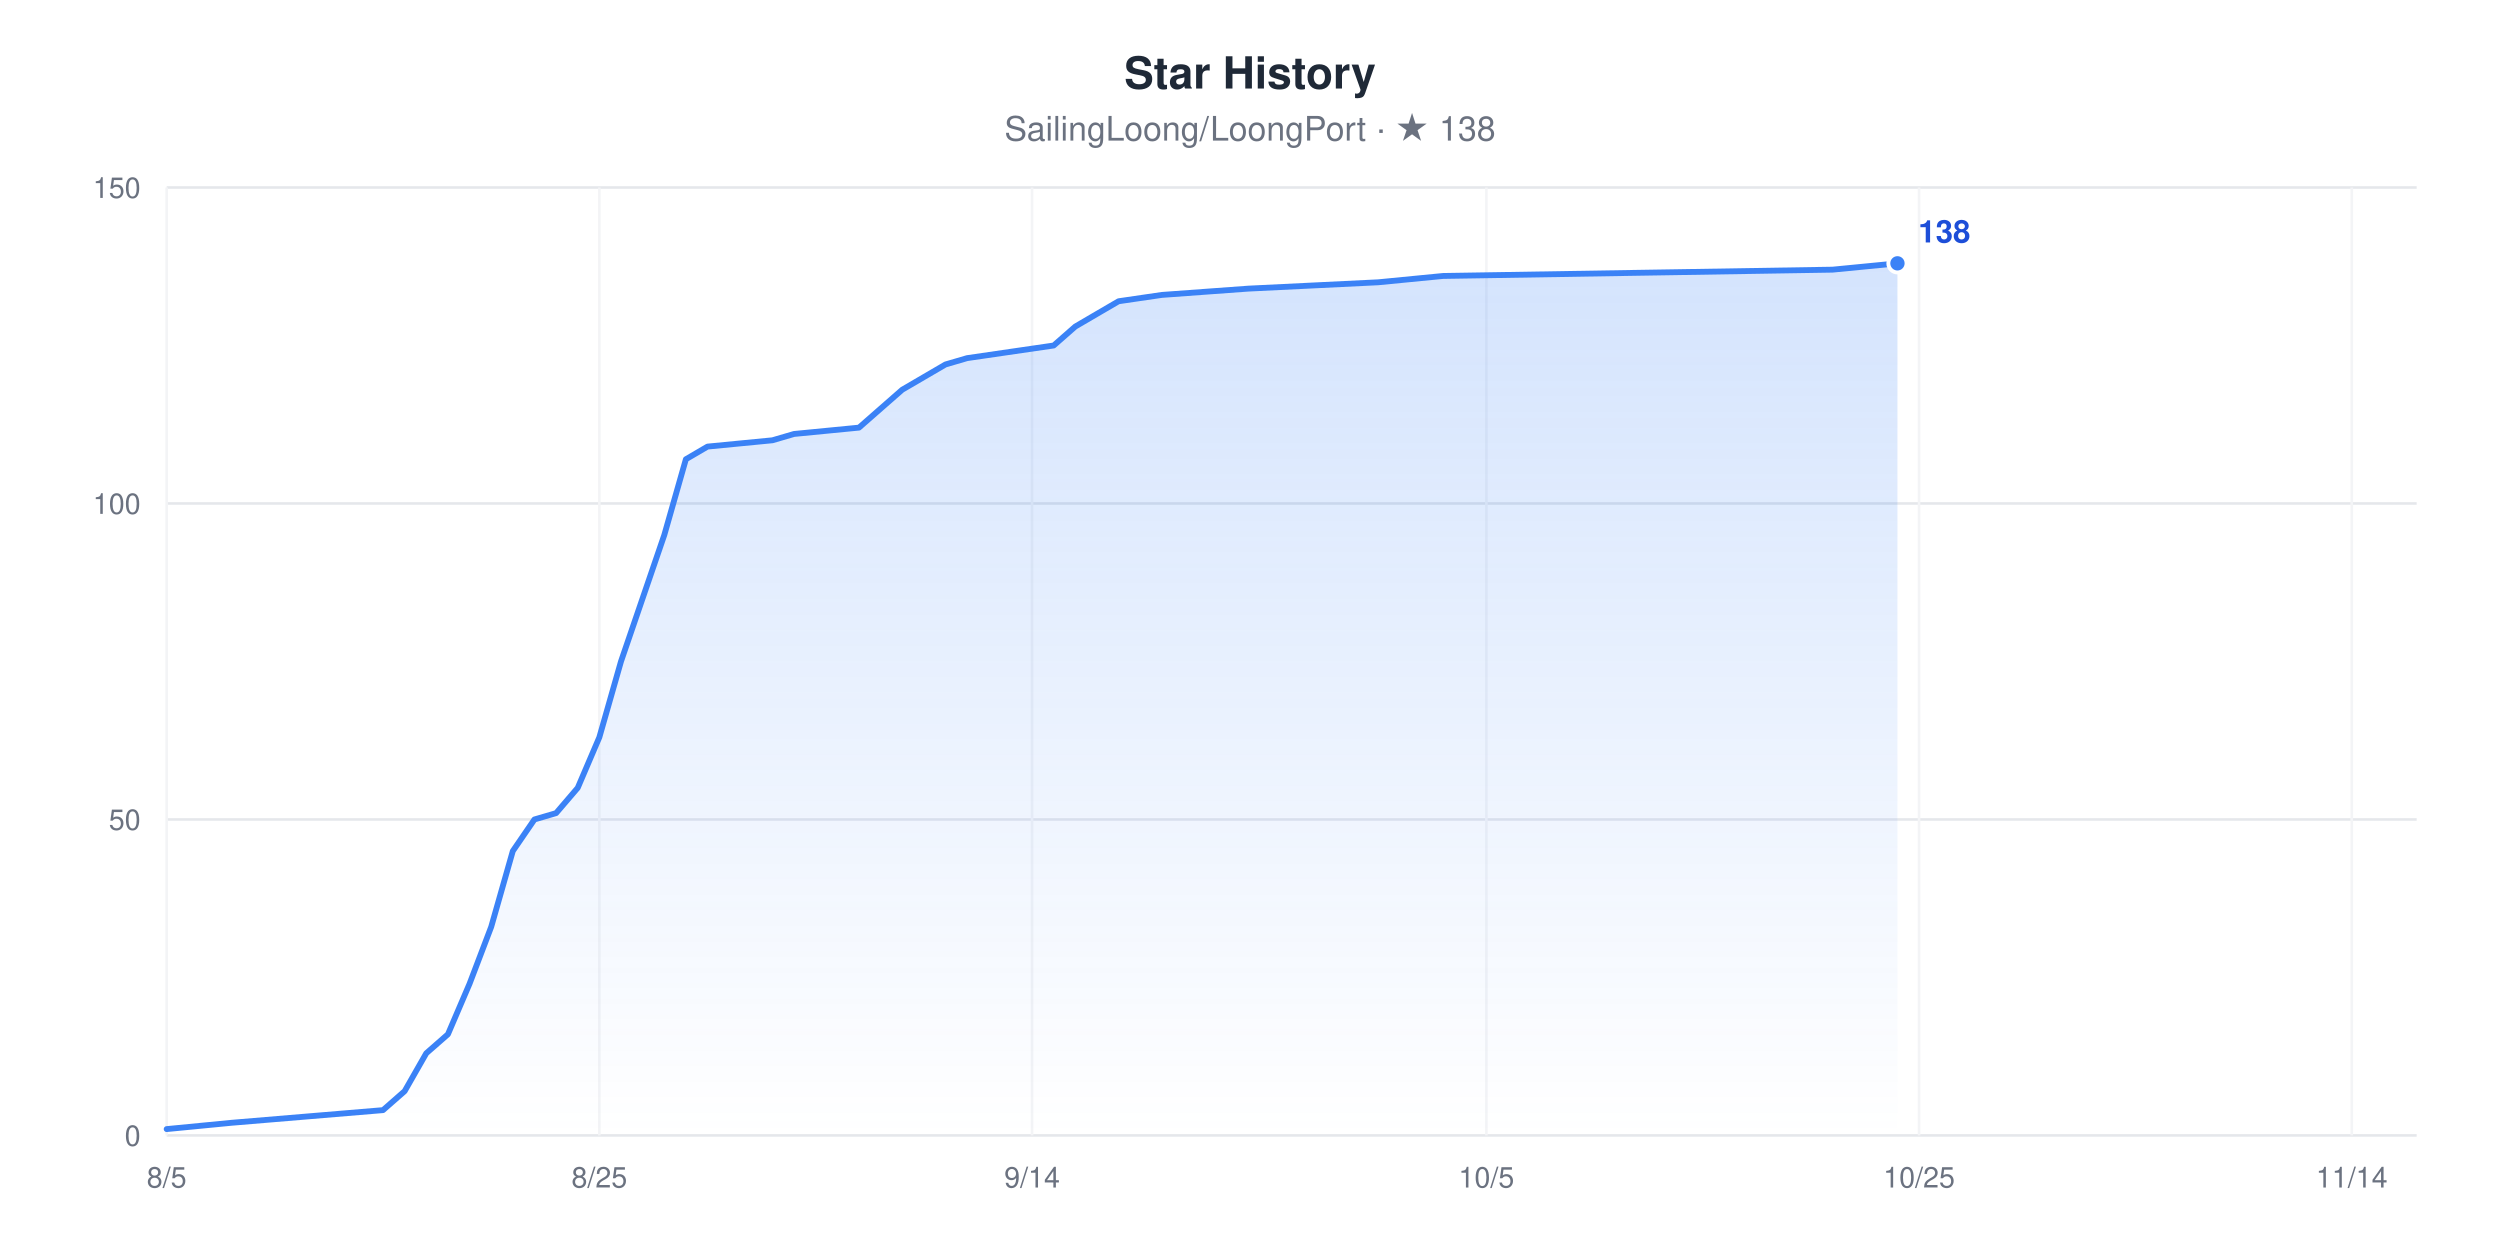
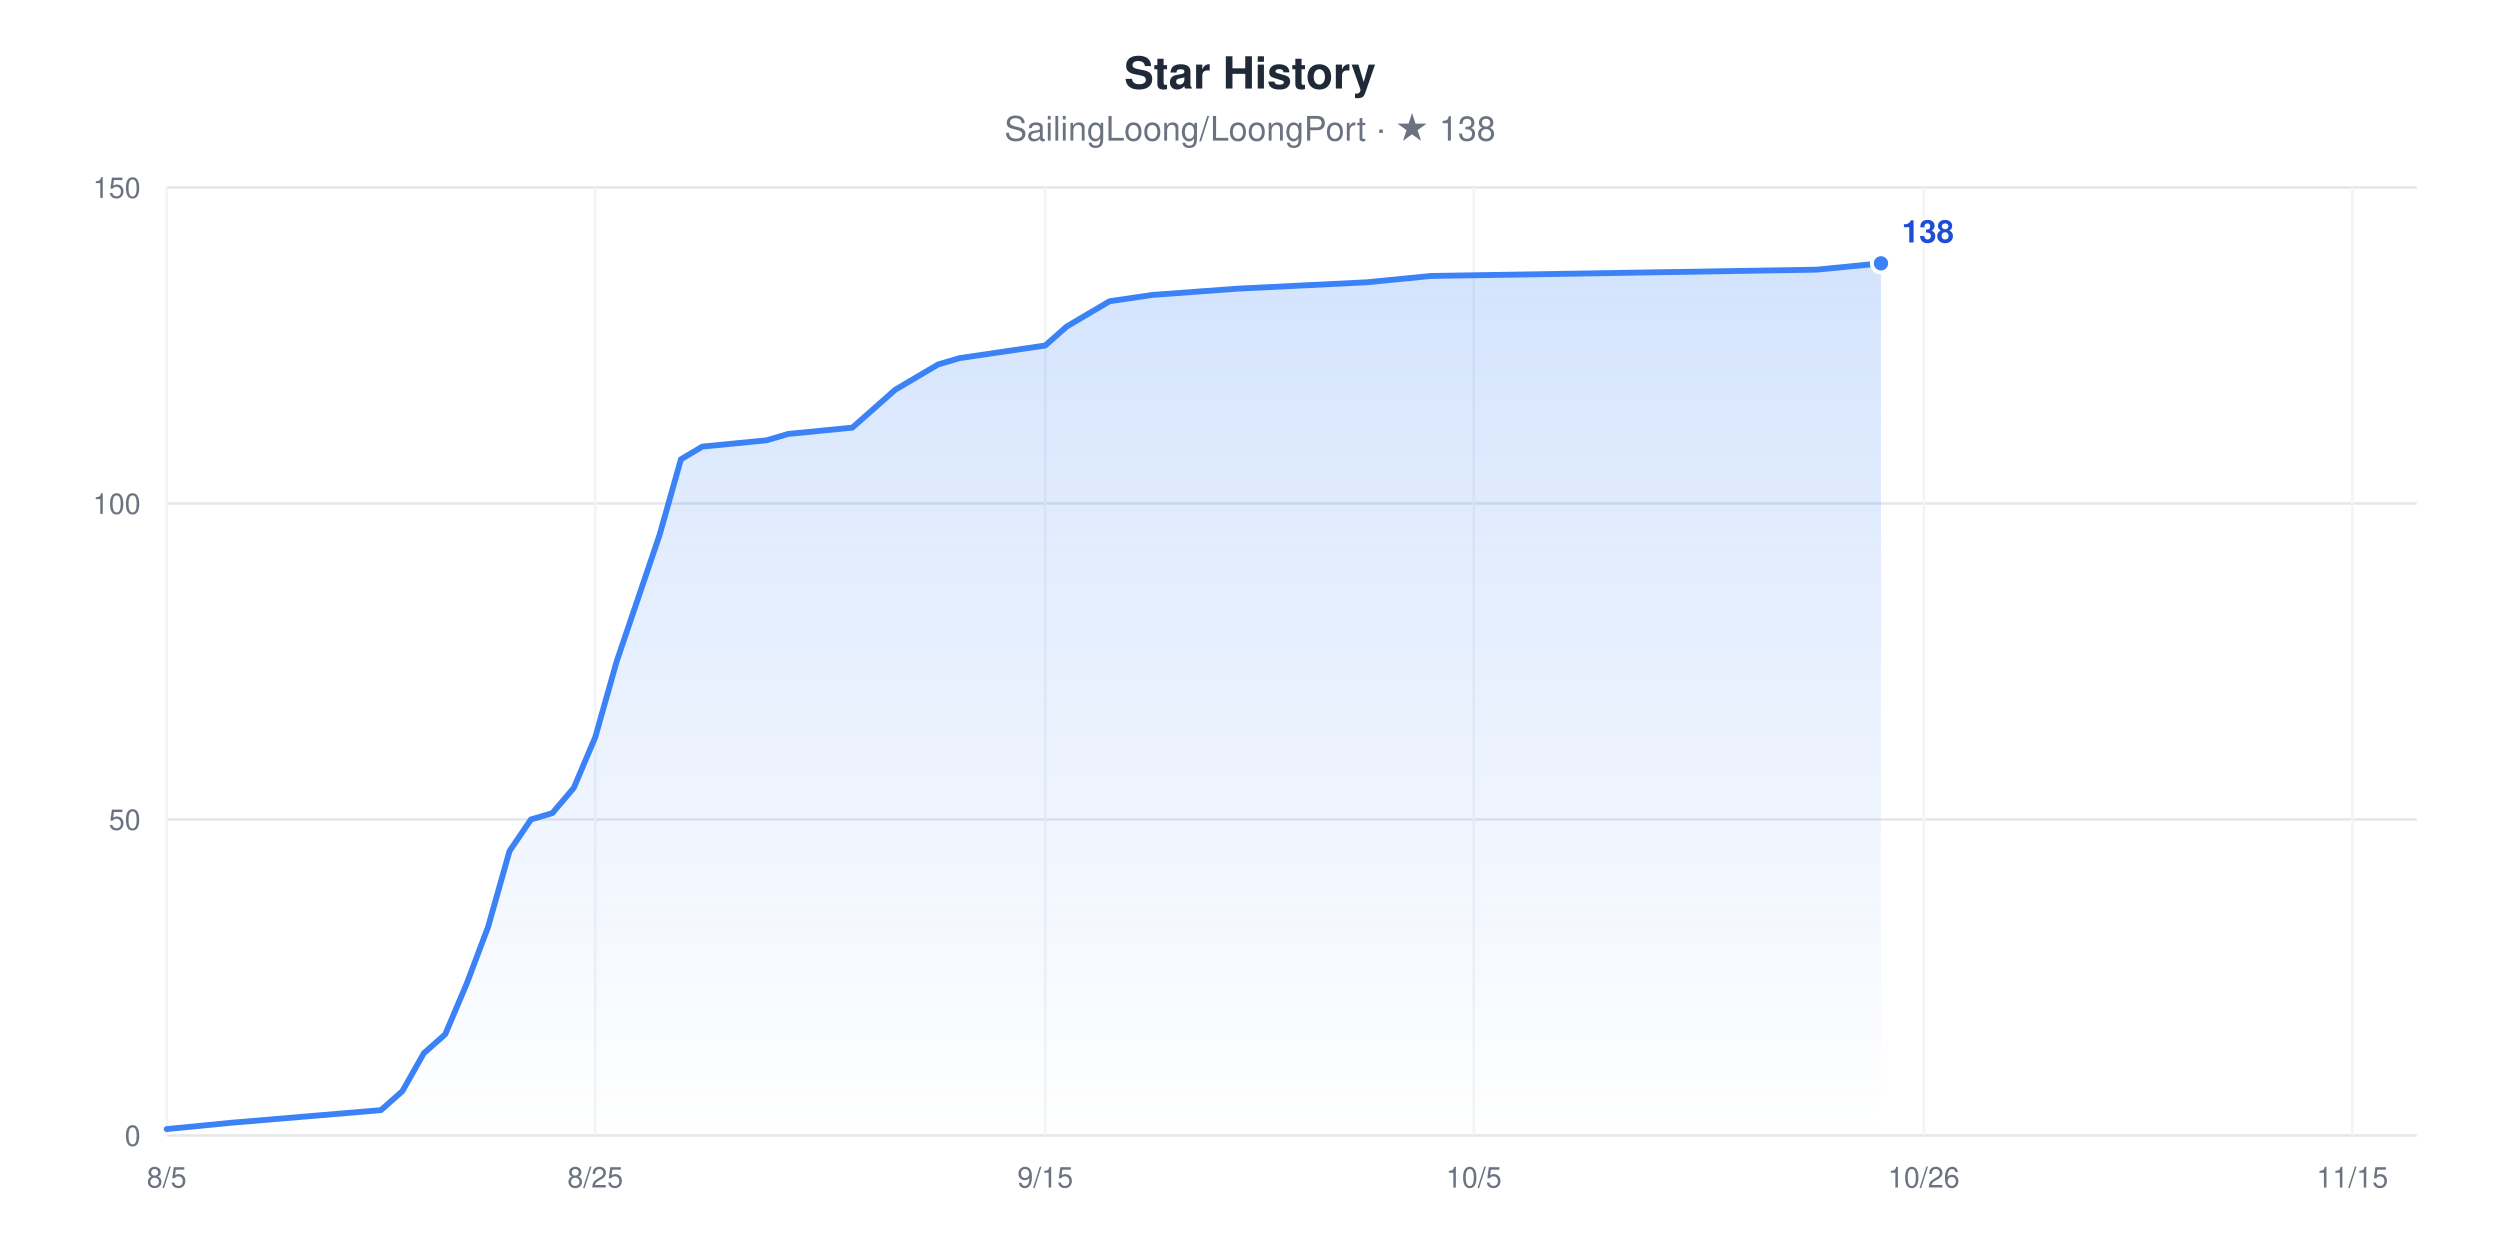
<svg xmlns="http://www.w3.org/2000/svg" width="960" height="480" viewBox="0 0 960 480" role="img" aria-label="Star History chart for SailingLoong/LoongPort" style="font-family:-apple-system,BlinkMacSystemFont,'Segoe UI',Helvetica,Arial,sans-serif">
  <rect width="960" height="480" fill="#ffffff" />
  <text x="480" y="34" text-anchor="middle" font-size="17" font-weight="600" fill="#1F2937">Star History</text>
  <text x="480" y="54" text-anchor="middle" font-size="13" fill="#6B7280">SailingLoong/LoongPort · ★ 138</text>
  <defs>
    <linearGradient id="area" x1="0" y1="0" x2="0" y2="1">
      <stop offset="0" stop-color="#3B82F6" stop-opacity="0.22" />
      <stop offset="1" stop-color="#3B82F6" stop-opacity="0" />
    </linearGradient>
  </defs>
  <line x1="64" x2="928" y1="436" y2="436" stroke="#E5E7EB" stroke-width="1" />
  <text x="54" y="440" text-anchor="end" font-size="11" fill="#6B7280">0</text>
  <line x1="64" x2="928" y1="314.67" y2="314.67" stroke="#E5E7EB" stroke-width="1" />
  <text x="54" y="318.67" text-anchor="end" font-size="11" fill="#6B7280">50</text>
  <line x1="64" x2="928" y1="193.33" y2="193.33" stroke="#E5E7EB" stroke-width="1" />
  <text x="54" y="197.33" text-anchor="end" font-size="11" fill="#6B7280">100</text>
  <line x1="64" x2="928" y1="72" y2="72" stroke="#E5E7EB" stroke-width="1" />
  <text x="54" y="76" text-anchor="end" font-size="11" fill="#6B7280">150</text>
  <line x1="64" x2="64" y1="72" y2="436" stroke="#F3F4F6" stroke-width="1" />
  <text x="64" y="456" text-anchor="middle" font-size="11" fill="#6B7280">8/5</text>
-   <line x1="230.15" x2="230.15" y1="72" y2="436" stroke="#F3F4F6" stroke-width="1" />
-   <text x="230.15" y="456" text-anchor="middle" font-size="11" fill="#6B7280">8/25</text>
-   <line x1="396.31" x2="396.31" y1="72" y2="436" stroke="#F3F4F6" stroke-width="1" />
-   <text x="396.31" y="456" text-anchor="middle" font-size="11" fill="#6B7280">9/14</text>
-   <line x1="570.77" x2="570.77" y1="72" y2="436" stroke="#F3F4F6" stroke-width="1" />
-   <text x="570.77" y="456" text-anchor="middle" font-size="11" fill="#6B7280">10/5</text>
-   <line x1="736.92" x2="736.92" y1="72" y2="436" stroke="#F3F4F6" stroke-width="1" />
-   <text x="736.92" y="456" text-anchor="middle" font-size="11" fill="#6B7280">10/25</text>
-   <line x1="903.08" x2="903.08" y1="72" y2="436" stroke="#F3F4F6" stroke-width="1" />
-   <text x="903.08" y="456" text-anchor="middle" font-size="11" fill="#6B7280">11/14</text>
-   <polygon points="64,436 64,433.57 88.92,431.15 147.08,426.29 155.38,419.01 163.69,404.45 172,397.17 180.31,377.76 188.62,355.92 196.92,326.8 205.23,314.67 213.54,312.24 221.85,302.53 230.15,283.12 238.46,254 246.77,229.73 255.08,205.47 263.38,176.35 271.69,171.49 296.62,169.07 304.92,166.64 329.85,164.21 338.15,156.93 346.46,149.65 354.77,144.8 363.08,139.95 371.38,137.52 404.62,132.67 412.92,125.39 421.23,120.53 429.54,115.68 446.15,113.25 479.38,110.83 529.23,108.4 554.15,105.97 703.69,103.55 728.62,101.12 728.62,436" fill="url(#area)" />
-   <polyline points="64,433.57 88.92,431.15 147.08,426.29 155.38,419.01 163.69,404.45 172,397.17 180.31,377.76 188.62,355.92 196.92,326.8 205.23,314.67 213.54,312.24 221.85,302.53 230.15,283.12 238.46,254 246.77,229.73 255.08,205.47 263.38,176.35 271.69,171.49 296.62,169.07 304.92,166.64 329.85,164.21 338.15,156.93 346.46,149.65 354.77,144.8 363.08,139.95 371.38,137.52 404.62,132.67 412.92,125.39 421.23,120.53 429.54,115.68 446.15,113.25 479.38,110.83 529.23,108.4 554.15,105.97 703.69,103.55 728.62,101.12" fill="none" stroke="#3B82F6" stroke-width="2.25" stroke-linejoin="round" stroke-linecap="round" />
-   <circle cx="728.62" cy="101.12" r="3.5" fill="#3B82F6" stroke="#ffffff" stroke-width="1.5" />
-   <text x="736.62" y="93.12" font-size="12" font-weight="600" fill="#1D4ED8">138</text>
+   <line x1="228.57" x2="228.57" y1="72" y2="436" stroke="#F3F4F6" stroke-width="1" />
+   <text x="228.57" y="456" text-anchor="middle" font-size="11" fill="#6B7280">8/25</text>
+   <line x1="401.37" x2="401.37" y1="72" y2="436" stroke="#F3F4F6" stroke-width="1" />
+   <text x="401.37" y="456" text-anchor="middle" font-size="11" fill="#6B7280">9/15</text>
+   <line x1="565.94" x2="565.94" y1="72" y2="436" stroke="#F3F4F6" stroke-width="1" />
+   <text x="565.94" y="456" text-anchor="middle" font-size="11" fill="#6B7280">10/5</text>
+   <line x1="738.74" x2="738.74" y1="72" y2="436" stroke="#F3F4F6" stroke-width="1" />
+   <text x="738.74" y="456" text-anchor="middle" font-size="11" fill="#6B7280">10/26</text>
+   <line x1="903.31" x2="903.31" y1="72" y2="436" stroke="#F3F4F6" stroke-width="1" />
+   <text x="903.31" y="456" text-anchor="middle" font-size="11" fill="#6B7280">11/15</text>
+   <polygon points="64,436 64,433.57 88.69,431.15 146.29,426.29 154.51,419.01 162.74,404.45 170.97,397.17 179.2,377.76 187.43,355.92 195.66,326.8 203.89,314.67 212.11,312.24 220.34,302.53 228.57,283.12 236.8,254 245.03,229.73 253.26,205.47 261.49,176.35 269.71,171.49 294.4,169.07 302.63,166.64 327.31,164.21 335.54,156.93 343.77,149.65 352,144.8 360.23,139.95 368.46,137.52 401.37,132.67 409.6,125.39 417.83,120.53 426.06,115.68 442.51,113.25 475.43,110.83 524.8,108.4 549.49,105.97 697.6,103.55 722.29,101.12 722.29,436" fill="url(#area)" />
+   <polyline points="64,433.57 88.69,431.15 146.29,426.29 154.51,419.01 162.74,404.45 170.97,397.17 179.2,377.76 187.43,355.92 195.66,326.8 203.89,314.67 212.11,312.24 220.34,302.53 228.57,283.12 236.8,254 245.03,229.73 253.26,205.47 261.49,176.35 269.71,171.49 294.4,169.07 302.63,166.64 327.31,164.21 335.54,156.93 343.77,149.65 352,144.8 360.23,139.95 368.46,137.52 401.37,132.67 409.6,125.39 417.83,120.53 426.06,115.68 442.51,113.25 475.43,110.83 524.8,108.4 549.49,105.97 697.6,103.55 722.29,101.12" fill="none" stroke="#3B82F6" stroke-width="2.25" stroke-linejoin="round" stroke-linecap="round" />
+   <circle cx="722.29" cy="101.12" r="3.5" fill="#3B82F6" stroke="#ffffff" stroke-width="1.5" />
+   <text x="730.29" y="93.12" font-size="12" font-weight="600" fill="#1D4ED8">138</text>
</svg>
